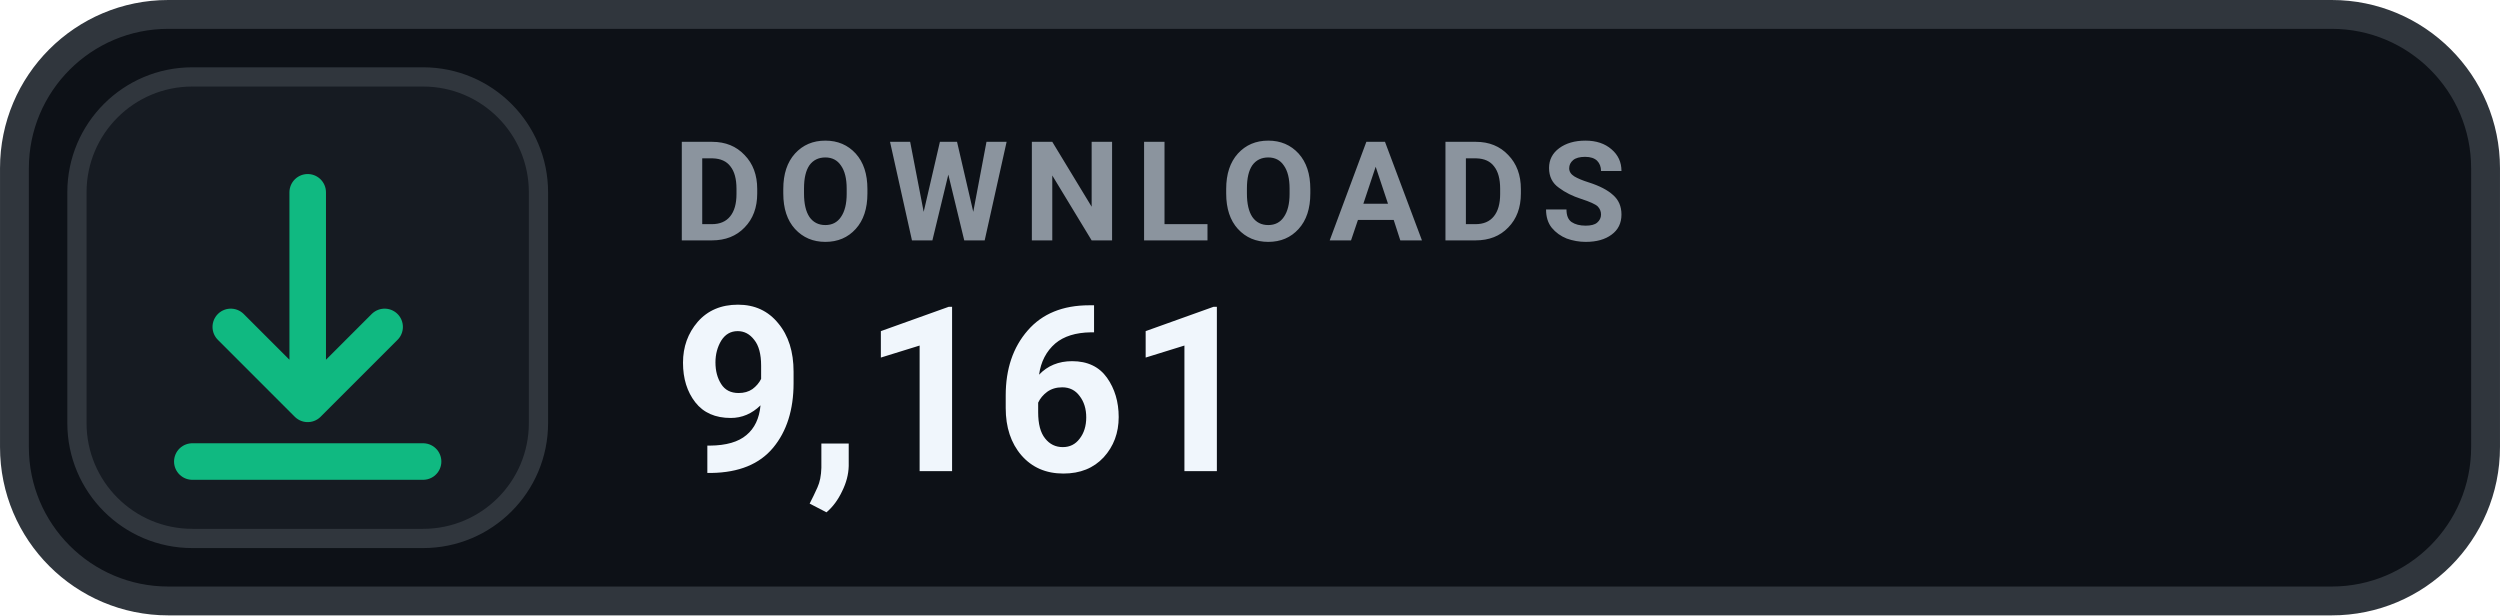
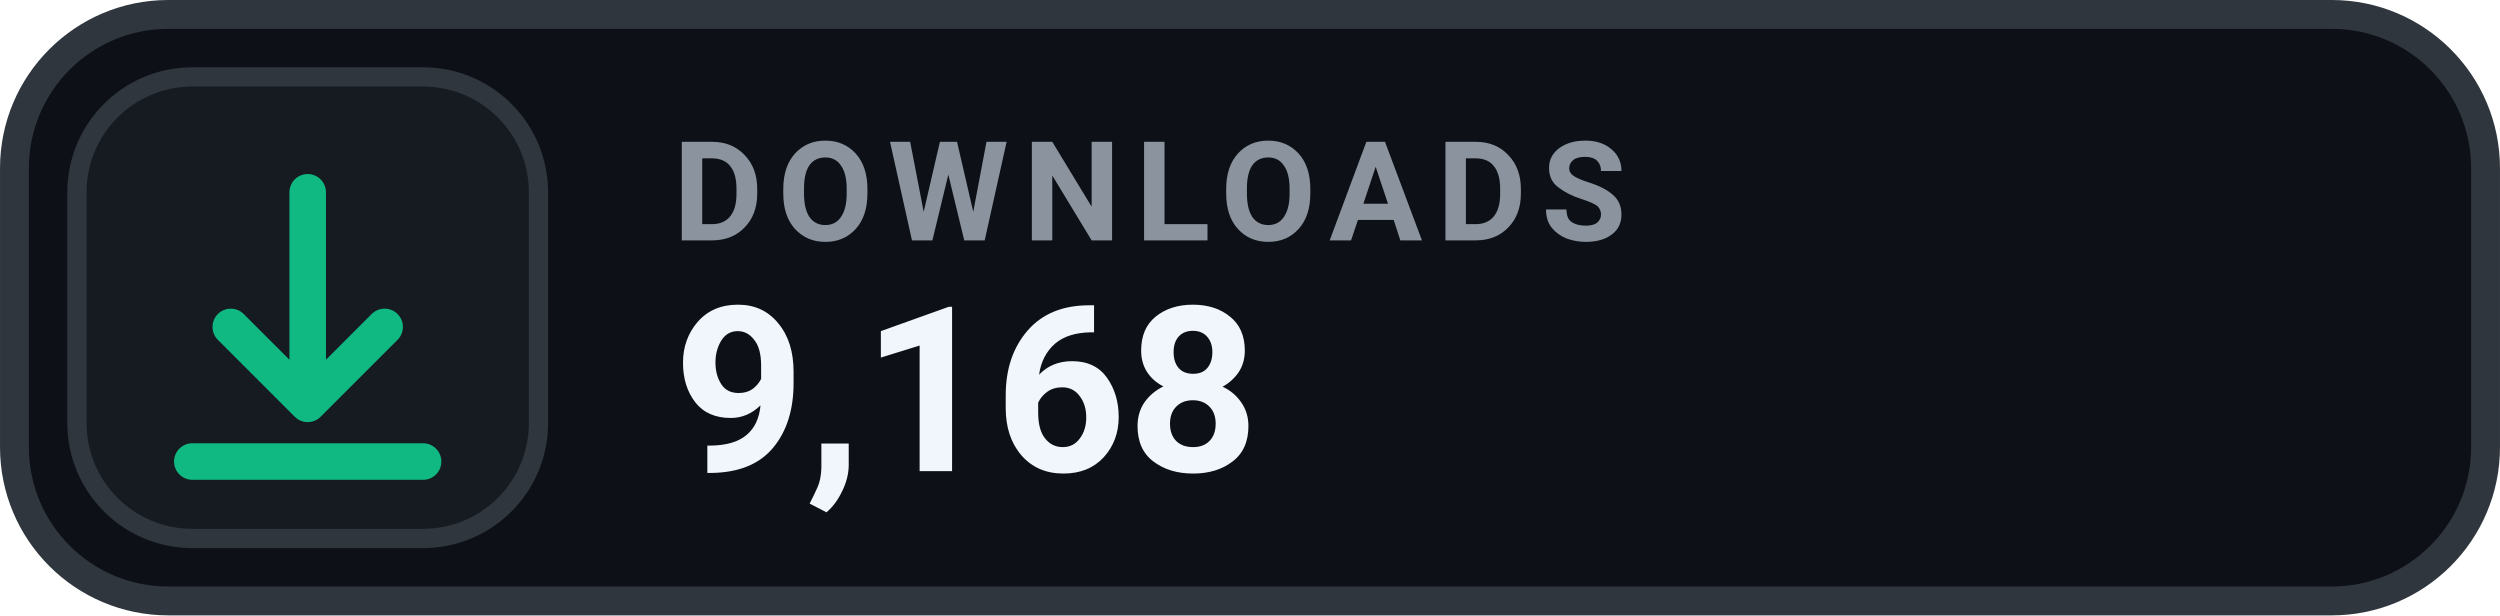
- <svg xmlns="http://www.w3.org/2000/svg" width="126" height="31.015" viewBox="0 0 130 32" role="img" aria-label="DOWNLOADS 9,161">
+ <svg xmlns="http://www.w3.org/2000/svg" width="126" height="31.015" viewBox="0 0 130 32" role="img" aria-label="DOWNLOADS 9,168">
  <rect x=".75" y=".75" width="128.5" height="30.5" rx="8" fill="#0D1117" stroke="#30363D" stroke-width="1.5" />
  <rect x="4" y="4" width="24" height="24" rx="6" fill="#161B22" stroke="#30363D" stroke-width="1" />
  <g transform="translate(16 16)" style="color:#10B981;">
    <path d="M0 -6 v11 m0 0 l4 -4 m-4 4 l-4 -4 M-6 8 h12" fill="none" stroke="currentColor" stroke-width="1.9" stroke-linecap="round" stroke-linejoin="round" />
  </g>
  <text x="35" y="12.5" fill="#8B949E" font-family="-apple-system,BlinkMacSystemFont,'Segoe UI',Roboto,Helvetica,Arial,sans-serif" font-size="7.2" font-weight="700" letter-spacing=".75">DOWNLOADS</text>
-   <text x="35" y="24.5" fill="#F0F6FC" font-family="-apple-system,BlinkMacSystemFont,'Segoe UI',Roboto,Helvetica,Arial,sans-serif" font-size="12" font-weight="700">9,161</text>
+   <text x="35" y="24.5" fill="#F0F6FC" font-family="-apple-system,BlinkMacSystemFont,'Segoe UI',Roboto,Helvetica,Arial,sans-serif" font-size="12" font-weight="700">9,168</text>
</svg>
